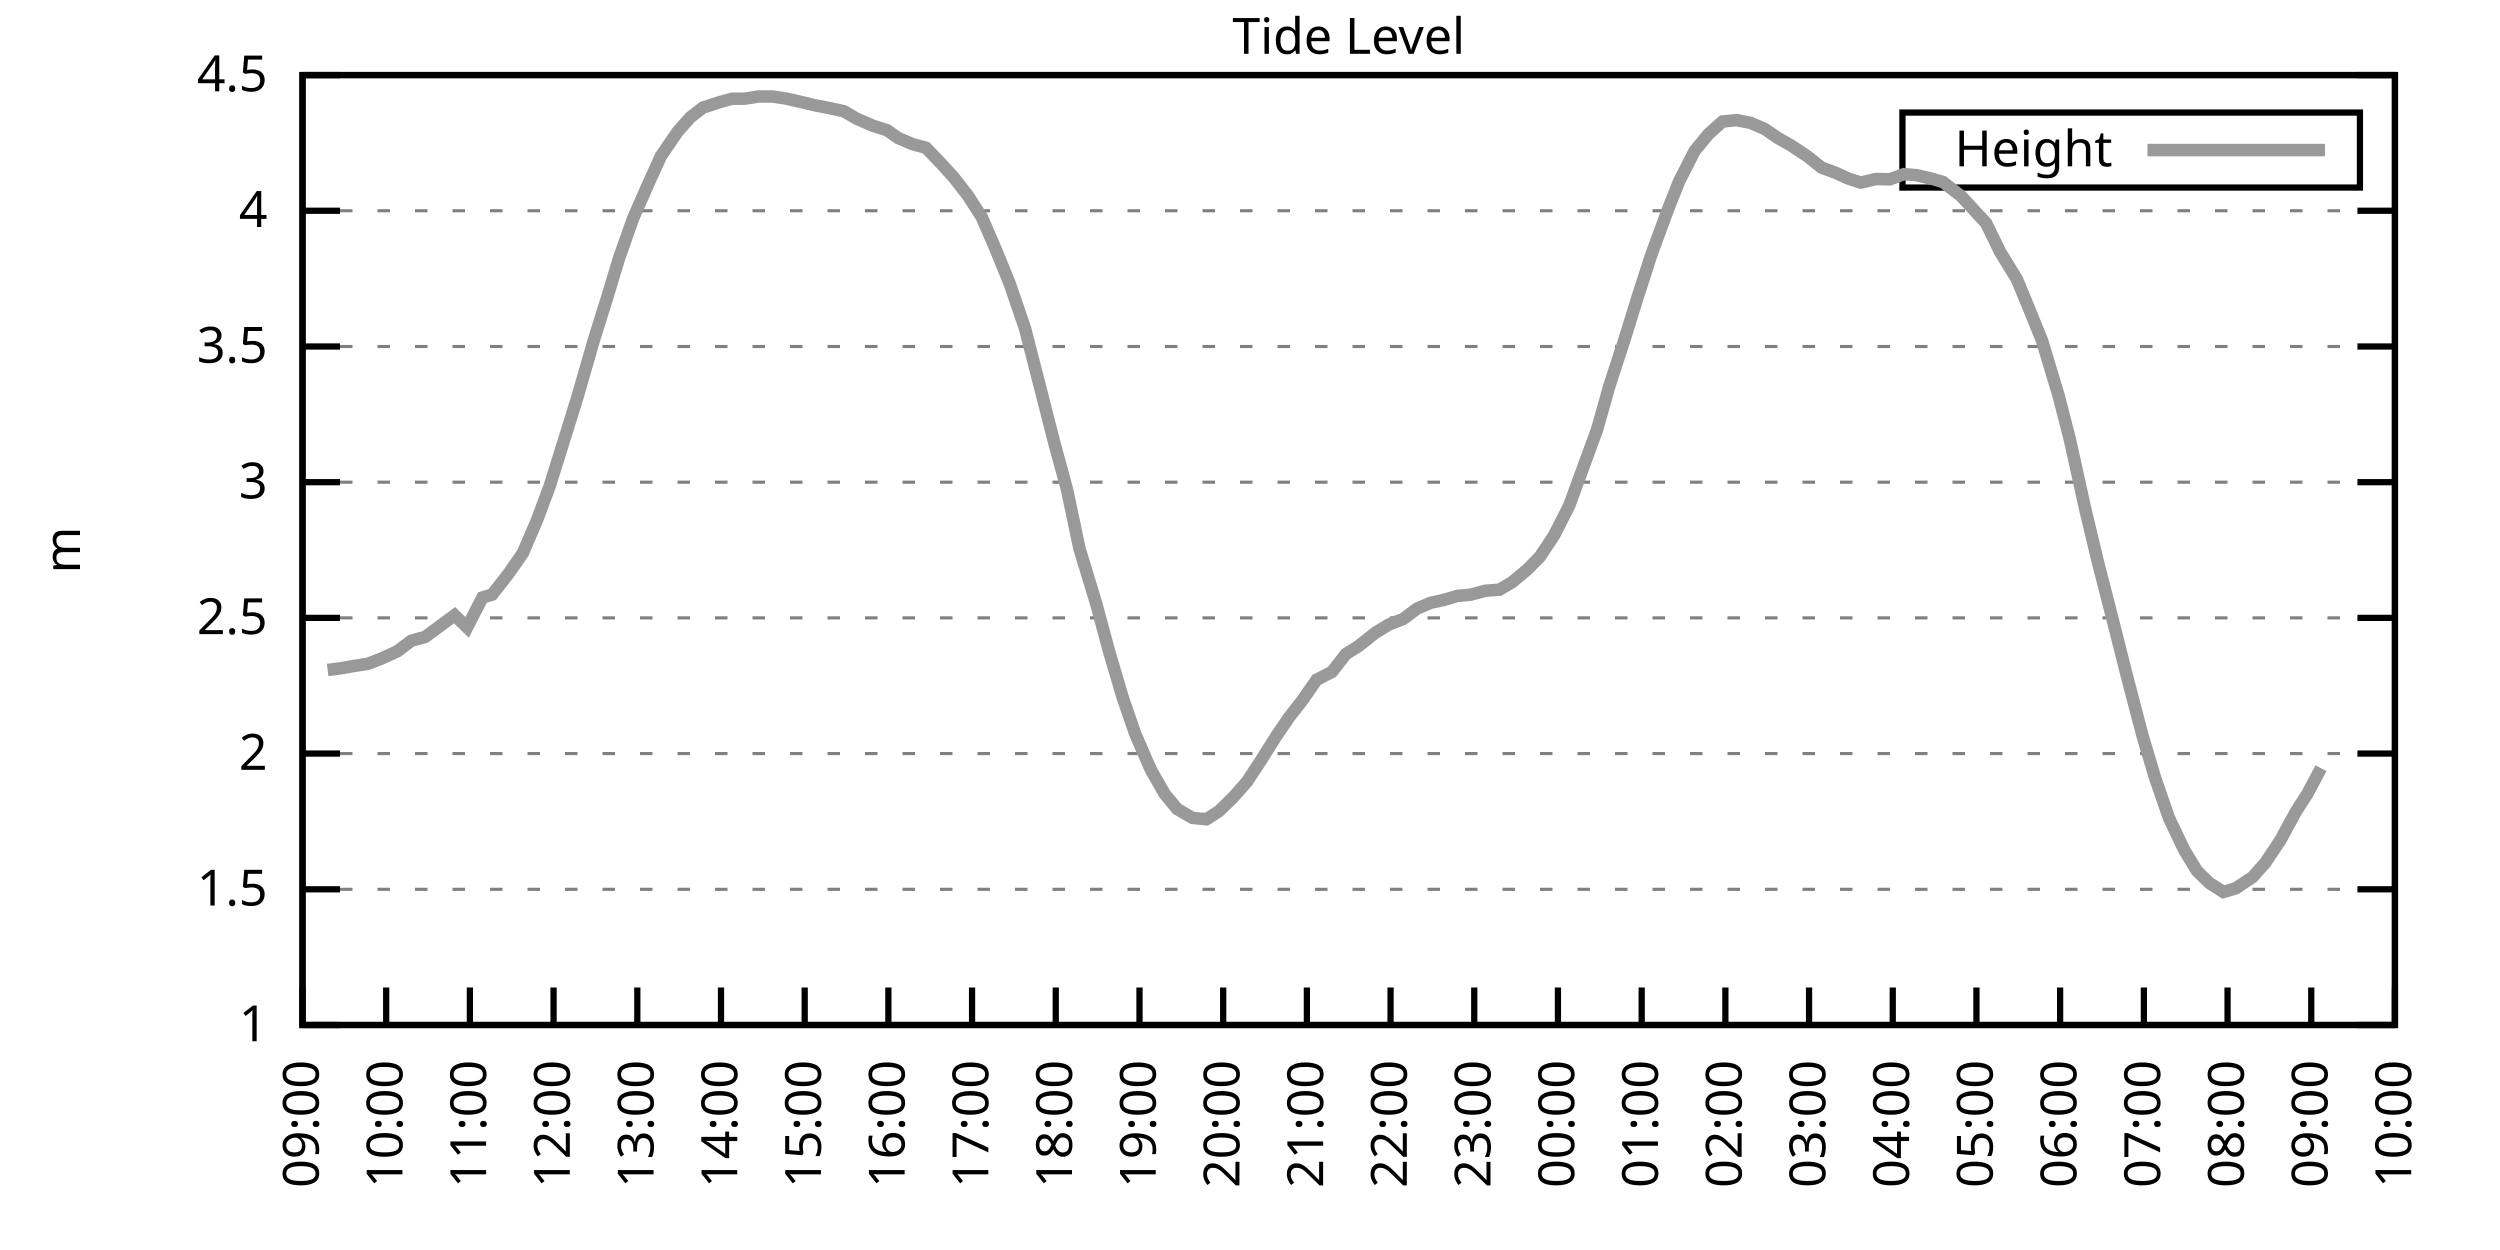
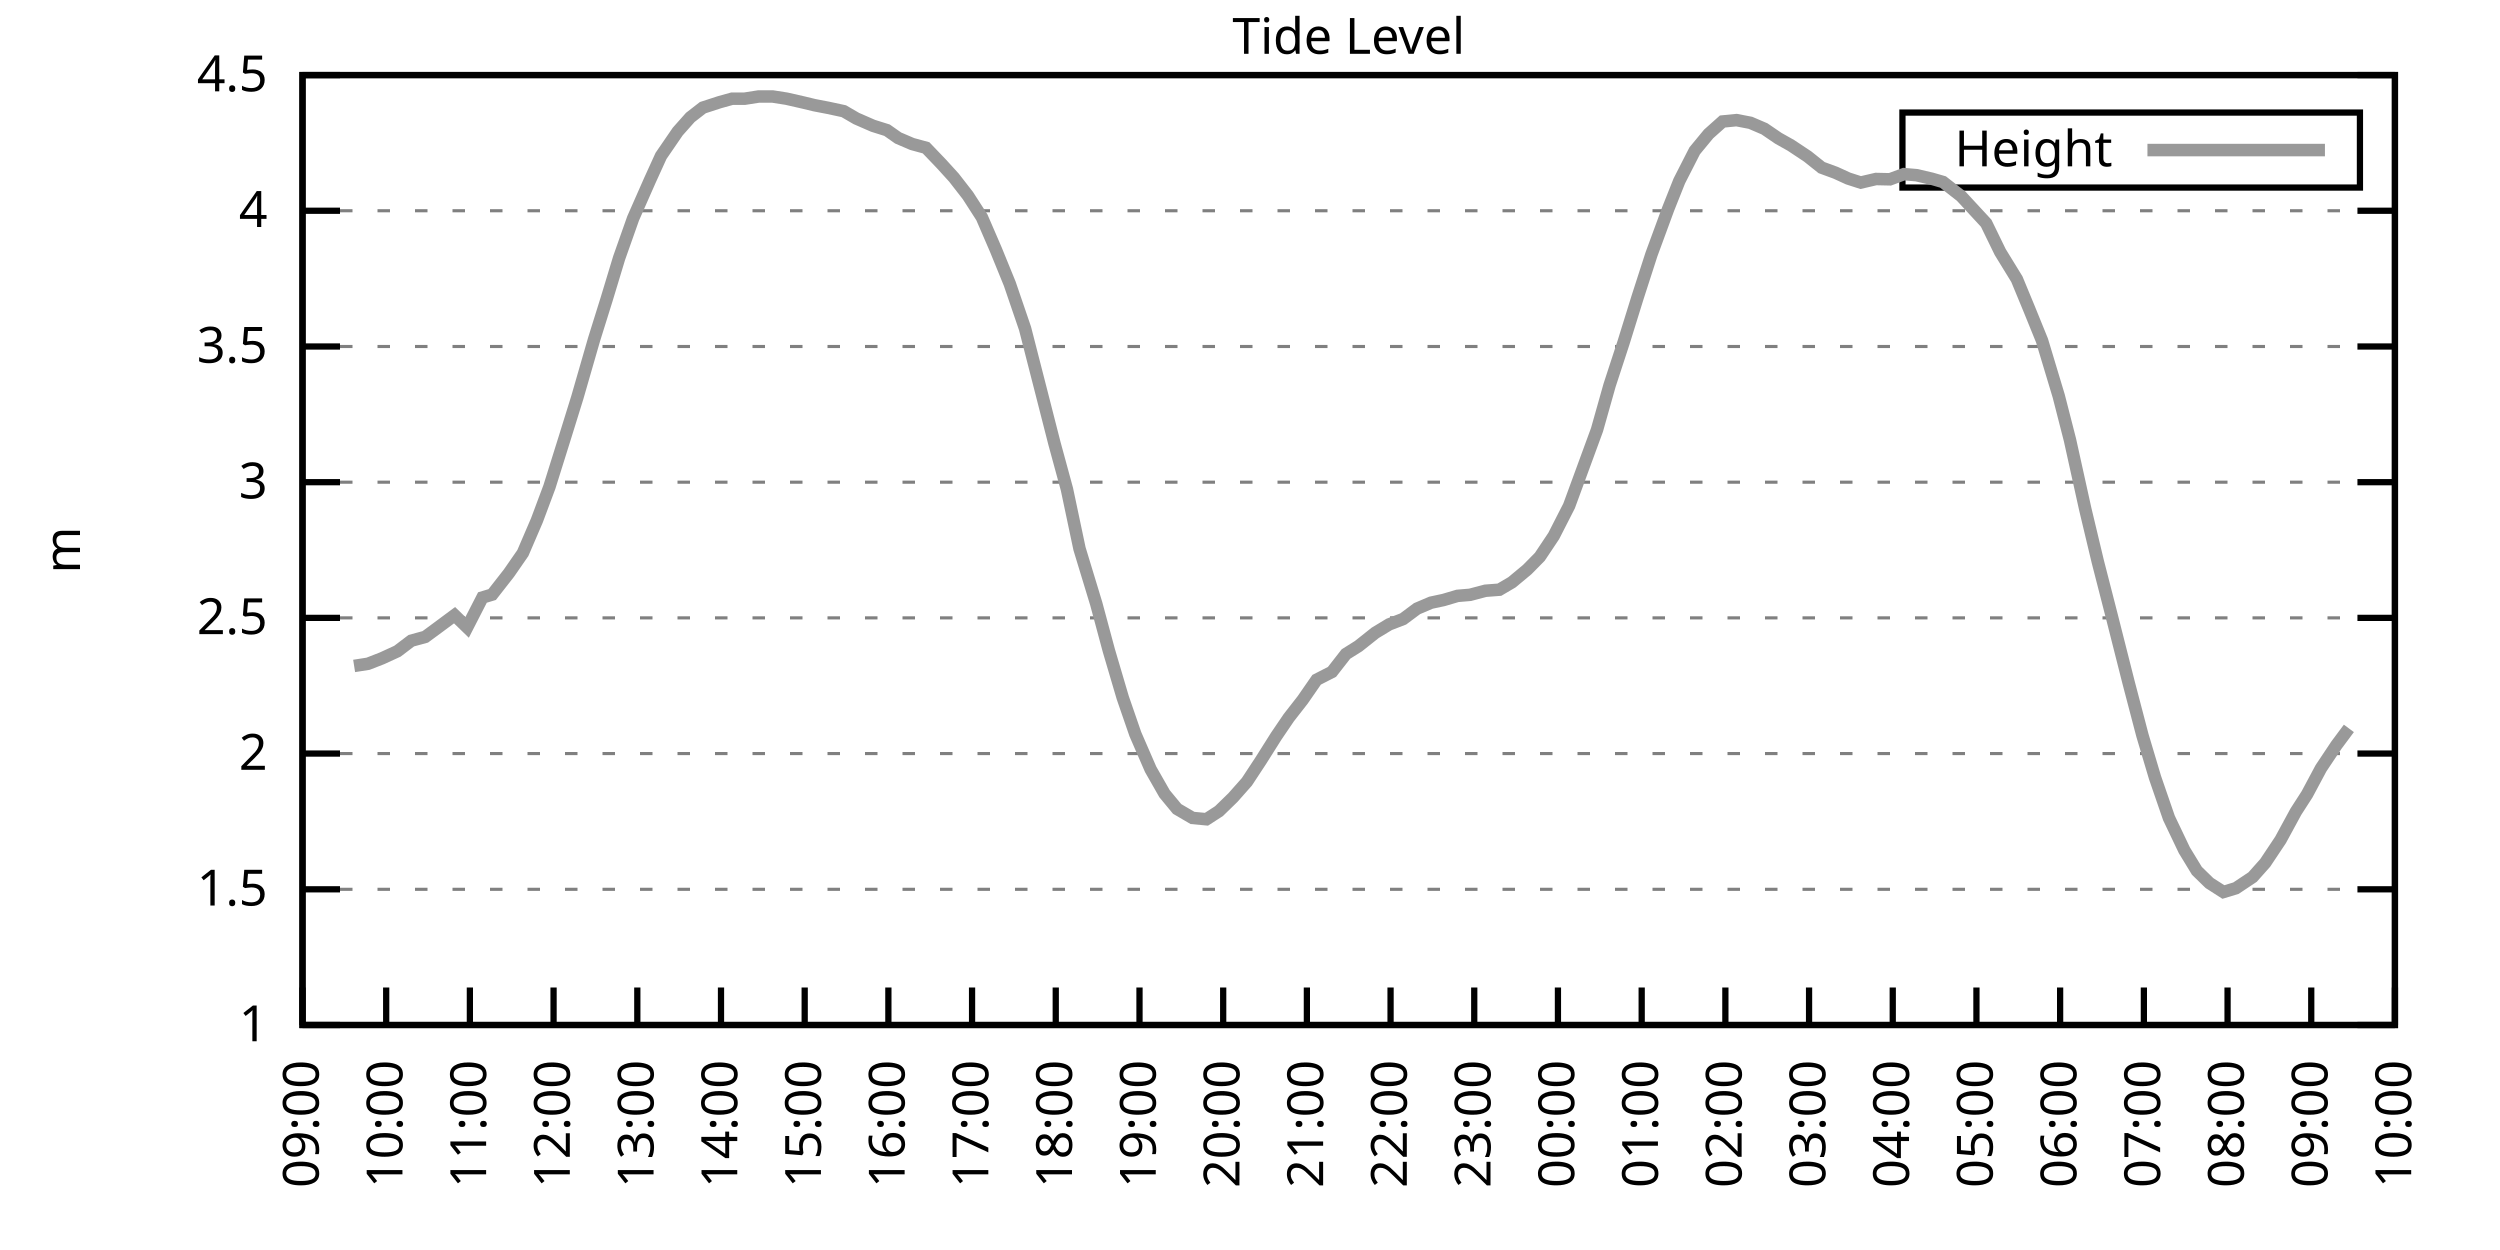
<svg xmlns="http://www.w3.org/2000/svg" xmlns:xlink="http://www.w3.org/1999/xlink" width="400" height="200" viewBox="0 0 400 200">
  <g id="gnuplot_canvas">
    <rect x="0" y="0" width="400" height="200" fill="none" />
    <defs>
      <circle id="gpDot" r="0.5" stroke-width="0.5" stroke="currentColor" />
      <path id="gpPt0" stroke-width="0.333" stroke="currentColor" d="M-1,0 h2 M0,-1 v2" />
      <path id="gpPt1" stroke-width="0.333" stroke="currentColor" d="M-1,-1 L1,1 M1,-1 L-1,1" />
      <path id="gpPt2" stroke-width="0.333" stroke="currentColor" d="M-1,0 L1,0 M0,-1 L0,1 M-1,-1 L1,1 M-1,1 L1,-1" />
      <rect id="gpPt3" stroke-width="0.333" stroke="currentColor" x="-1" y="-1" width="2" height="2" />
      <rect id="gpPt4" stroke-width="0.333" stroke="currentColor" fill="currentColor" x="-1" y="-1" width="2" height="2" />
      <circle id="gpPt5" stroke-width="0.333" stroke="currentColor" cx="0" cy="0" r="1" />
      <use xlink:href="#gpPt5" id="gpPt6" fill="currentColor" stroke="none" />
      <path id="gpPt7" stroke-width="0.333" stroke="currentColor" d="M0,-1.33 L-1.33,0.67 L1.33,0.67 z" />
      <use xlink:href="#gpPt7" id="gpPt8" fill="currentColor" stroke="none" />
      <use xlink:href="#gpPt7" id="gpPt9" stroke="currentColor" transform="rotate(180)" />
      <use xlink:href="#gpPt9" id="gpPt10" fill="currentColor" stroke="none" />
      <use xlink:href="#gpPt3" id="gpPt11" stroke="currentColor" transform="rotate(45)" />
      <use xlink:href="#gpPt11" id="gpPt12" fill="currentColor" stroke="none" />
      <path id="gpPt13" stroke-width="0.333" stroke="currentColor" d="M0,1.330 L1.265,0.411 L0.782,-1.067 L-0.782,-1.076 L-1.265,0.411 z" />
      <use xlink:href="#gpPt13" id="gpPt14" fill="currentColor" stroke="none" />
      <filter id="textbox" filterUnits="objectBoundingBox" x="0" y="0" height="1" width="1">
        <feFlood flood-color="white" flood-opacity="1" result="bgnd" />
        <feComposite in="SourceGraphic" in2="bgnd" operator="atop" />
      </filter>
      <filter id="greybox" filterUnits="objectBoundingBox" x="0" y="0" height="1" width="1">
        <feFlood flood-color="lightgrey" flood-opacity="1" result="grey" />
        <feComposite in="SourceGraphic" in2="grey" operator="atop" />
      </filter>
    </defs>
    <g fill="none" color="white" stroke="currentColor" stroke-width="1.00" stroke-linecap="butt" stroke-linejoin="miter">
</g>
    <g fill="none" color="black" stroke="currentColor" stroke-width="1.00" stroke-linecap="butt" stroke-linejoin="miter">
      <g stroke="none" shape-rendering="crispEdges">
        <polygon fill="rgb(255, 255, 255)" points="48.40,164.00 383.18,164.00 383.18,12.02 48.40,12.02 " />
      </g>
    </g>
    <g fill="none" color="black" stroke="currentColor" stroke-width="1.00" stroke-linecap="butt" stroke-linejoin="miter">
</g>
    <g fill="none" color="black" stroke="black" stroke-width="0.50" stroke-linecap="butt" stroke-linejoin="miter">
</g>
    <g fill="none" color="gray" stroke="currentColor" stroke-width="0.50" stroke-linecap="butt" stroke-linejoin="miter">
      <path stroke="gray" stroke-dasharray="2,4" class="gridline" d="M48.40,164.00 L383.19,164.00  " />
    </g>
    <g fill="none" color="gray" stroke="gray" stroke-width="1.00" stroke-linecap="butt" stroke-linejoin="miter">
</g>
    <g fill="none" color="black" stroke="currentColor" stroke-width="1.00" stroke-linecap="butt" stroke-linejoin="miter">
      <path stroke="black" d="M48.40,164.00 L54.40,164.00 M383.19,164.00 L377.19,164.00  " />
      <g transform="translate(42.80,166.60)" stroke="none" fill="black" font-family="Sans" font-size="8.00" text-anchor="end">
        <text>
          <tspan font-family="Sans"> 1</tspan>
        </text>
      </g>
    </g>
    <g fill="none" color="black" stroke="currentColor" stroke-width="1.00" stroke-linecap="butt" stroke-linejoin="miter">
</g>
    <g fill="none" color="black" stroke="black" stroke-width="0.50" stroke-linecap="butt" stroke-linejoin="miter">
</g>
    <g fill="none" color="gray" stroke="currentColor" stroke-width="0.50" stroke-linecap="butt" stroke-linejoin="miter">
      <path stroke="gray" stroke-dasharray="2,4" class="gridline" d="M48.40,142.29 L383.19,142.29  " />
    </g>
    <g fill="none" color="gray" stroke="gray" stroke-width="1.00" stroke-linecap="butt" stroke-linejoin="miter">
</g>
    <g fill="none" color="black" stroke="currentColor" stroke-width="1.00" stroke-linecap="butt" stroke-linejoin="miter">
      <path stroke="black" d="M48.40,142.29 L54.40,142.29 M383.19,142.29 L377.19,142.29  " />
      <g transform="translate(42.80,144.89)" stroke="none" fill="black" font-family="Sans" font-size="8.00" text-anchor="end">
        <text>
          <tspan font-family="Sans"> 1.5</tspan>
        </text>
      </g>
    </g>
    <g fill="none" color="black" stroke="currentColor" stroke-width="1.00" stroke-linecap="butt" stroke-linejoin="miter">
</g>
    <g fill="none" color="black" stroke="black" stroke-width="0.50" stroke-linecap="butt" stroke-linejoin="miter">
</g>
    <g fill="none" color="gray" stroke="currentColor" stroke-width="0.50" stroke-linecap="butt" stroke-linejoin="miter">
      <path stroke="gray" stroke-dasharray="2,4" class="gridline" d="M48.40,120.57 L383.19,120.57  " />
    </g>
    <g fill="none" color="gray" stroke="gray" stroke-width="1.00" stroke-linecap="butt" stroke-linejoin="miter">
</g>
    <g fill="none" color="black" stroke="currentColor" stroke-width="1.00" stroke-linecap="butt" stroke-linejoin="miter">
      <path stroke="black" d="M48.40,120.57 L54.40,120.57 M383.19,120.57 L377.19,120.57  " />
      <g transform="translate(42.80,123.17)" stroke="none" fill="black" font-family="Sans" font-size="8.00" text-anchor="end">
        <text>
          <tspan font-family="Sans"> 2</tspan>
        </text>
      </g>
    </g>
    <g fill="none" color="black" stroke="currentColor" stroke-width="1.00" stroke-linecap="butt" stroke-linejoin="miter">
</g>
    <g fill="none" color="black" stroke="black" stroke-width="0.50" stroke-linecap="butt" stroke-linejoin="miter">
</g>
    <g fill="none" color="gray" stroke="currentColor" stroke-width="0.50" stroke-linecap="butt" stroke-linejoin="miter">
      <path stroke="gray" stroke-dasharray="2,4" class="gridline" d="M48.40,98.86 L383.19,98.86  " />
    </g>
    <g fill="none" color="gray" stroke="gray" stroke-width="1.00" stroke-linecap="butt" stroke-linejoin="miter">
</g>
    <g fill="none" color="black" stroke="currentColor" stroke-width="1.00" stroke-linecap="butt" stroke-linejoin="miter">
      <path stroke="black" d="M48.40,98.86 L54.40,98.86 M383.19,98.86 L377.19,98.86  " />
      <g transform="translate(42.80,101.46)" stroke="none" fill="black" font-family="Sans" font-size="8.00" text-anchor="end">
        <text>
          <tspan font-family="Sans"> 2.5</tspan>
        </text>
      </g>
    </g>
    <g fill="none" color="black" stroke="currentColor" stroke-width="1.00" stroke-linecap="butt" stroke-linejoin="miter">
</g>
    <g fill="none" color="black" stroke="black" stroke-width="0.50" stroke-linecap="butt" stroke-linejoin="miter">
</g>
    <g fill="none" color="gray" stroke="currentColor" stroke-width="0.50" stroke-linecap="butt" stroke-linejoin="miter">
      <path stroke="gray" stroke-dasharray="2,4" class="gridline" d="M48.40,77.15 L383.19,77.15  " />
    </g>
    <g fill="none" color="gray" stroke="gray" stroke-width="1.00" stroke-linecap="butt" stroke-linejoin="miter">
</g>
    <g fill="none" color="black" stroke="currentColor" stroke-width="1.00" stroke-linecap="butt" stroke-linejoin="miter">
      <path stroke="black" d="M48.40,77.15 L54.40,77.15 M383.19,77.15 L377.19,77.15  " />
      <g transform="translate(42.80,79.75)" stroke="none" fill="black" font-family="Sans" font-size="8.00" text-anchor="end">
        <text>
          <tspan font-family="Sans"> 3</tspan>
        </text>
      </g>
    </g>
    <g fill="none" color="black" stroke="currentColor" stroke-width="1.00" stroke-linecap="butt" stroke-linejoin="miter">
</g>
    <g fill="none" color="black" stroke="black" stroke-width="0.50" stroke-linecap="butt" stroke-linejoin="miter">
</g>
    <g fill="none" color="gray" stroke="currentColor" stroke-width="0.50" stroke-linecap="butt" stroke-linejoin="miter">
      <path stroke="gray" stroke-dasharray="2,4" class="gridline" d="M48.40,55.44 L383.19,55.44  " />
    </g>
    <g fill="none" color="gray" stroke="gray" stroke-width="1.00" stroke-linecap="butt" stroke-linejoin="miter">
</g>
    <g fill="none" color="black" stroke="currentColor" stroke-width="1.00" stroke-linecap="butt" stroke-linejoin="miter">
      <path stroke="black" d="M48.40,55.44 L54.40,55.44 M383.19,55.44 L377.19,55.44  " />
      <g transform="translate(42.80,58.04)" stroke="none" fill="black" font-family="Sans" font-size="8.00" text-anchor="end">
        <text>
          <tspan font-family="Sans"> 3.5</tspan>
        </text>
      </g>
    </g>
    <g fill="none" color="black" stroke="currentColor" stroke-width="1.00" stroke-linecap="butt" stroke-linejoin="miter">
</g>
    <g fill="none" color="black" stroke="black" stroke-width="0.50" stroke-linecap="butt" stroke-linejoin="miter">
</g>
    <g fill="none" color="gray" stroke="currentColor" stroke-width="0.50" stroke-linecap="butt" stroke-linejoin="miter">
      <path stroke="gray" stroke-dasharray="2,4" class="gridline" d="M48.40,33.72 L383.19,33.72  " />
    </g>
    <g fill="none" color="gray" stroke="gray" stroke-width="1.00" stroke-linecap="butt" stroke-linejoin="miter">
</g>
    <g fill="none" color="black" stroke="currentColor" stroke-width="1.00" stroke-linecap="butt" stroke-linejoin="miter">
      <path stroke="black" d="M48.40,33.72 L54.40,33.72 M383.19,33.72 L377.19,33.72  " />
      <g transform="translate(42.80,36.32)" stroke="none" fill="black" font-family="Sans" font-size="8.00" text-anchor="end">
        <text>
          <tspan font-family="Sans"> 4</tspan>
        </text>
      </g>
    </g>
    <g fill="none" color="black" stroke="currentColor" stroke-width="1.00" stroke-linecap="butt" stroke-linejoin="miter">
</g>
    <g fill="none" color="black" stroke="black" stroke-width="0.50" stroke-linecap="butt" stroke-linejoin="miter">
</g>
    <g fill="none" color="gray" stroke="currentColor" stroke-width="0.50" stroke-linecap="butt" stroke-linejoin="miter">
      <path stroke="gray" stroke-dasharray="2,4" class="gridline" d="M48.40,12.01 L383.19,12.01  " />
    </g>
    <g fill="none" color="gray" stroke="gray" stroke-width="1.00" stroke-linecap="butt" stroke-linejoin="miter">
</g>
    <g fill="none" color="black" stroke="currentColor" stroke-width="1.00" stroke-linecap="butt" stroke-linejoin="miter">
      <path stroke="black" d="M48.40,12.01 L54.40,12.01 M383.19,12.01 L377.19,12.01  " />
      <g transform="translate(42.80,14.61)" stroke="none" fill="black" font-family="Sans" font-size="8.00" text-anchor="end">
        <text>
          <tspan font-family="Sans"> 4.5</tspan>
        </text>
      </g>
    </g>
    <g fill="none" color="black" stroke="currentColor" stroke-width="1.00" stroke-linecap="butt" stroke-linejoin="miter">
      <path stroke="black" d="M48.40,164.00 L48.40,158.00  " />
      <g transform="translate(51.00,169.60) rotate(270.00)" stroke="none" fill="black" font-family="Sans" font-size="8.00" text-anchor="end">
        <text>
          <tspan font-family="Sans">09:00</tspan>
        </text>
      </g>
    </g>
    <g fill="none" color="black" stroke="currentColor" stroke-width="1.00" stroke-linecap="butt" stroke-linejoin="miter">
      <path stroke="black" d="M61.79,164.00 L61.79,158.00  " />
      <g transform="translate(64.39,169.60) rotate(270.00)" stroke="none" fill="black" font-family="Sans" font-size="8.00" text-anchor="end">
        <text>
          <tspan font-family="Sans">10:00</tspan>
        </text>
      </g>
    </g>
    <g fill="none" color="black" stroke="currentColor" stroke-width="1.00" stroke-linecap="butt" stroke-linejoin="miter">
      <path stroke="black" d="M75.18,164.00 L75.18,158.00  " />
      <g transform="translate(77.78,169.60) rotate(270.00)" stroke="none" fill="black" font-family="Sans" font-size="8.00" text-anchor="end">
        <text>
          <tspan font-family="Sans">11:00</tspan>
        </text>
      </g>
    </g>
    <g fill="none" color="black" stroke="currentColor" stroke-width="1.00" stroke-linecap="butt" stroke-linejoin="miter">
      <path stroke="black" d="M88.57,164.00 L88.57,158.00  " />
      <g transform="translate(91.17,169.60) rotate(270.00)" stroke="none" fill="black" font-family="Sans" font-size="8.00" text-anchor="end">
        <text>
          <tspan font-family="Sans">12:00</tspan>
        </text>
      </g>
    </g>
    <g fill="none" color="black" stroke="currentColor" stroke-width="1.00" stroke-linecap="butt" stroke-linejoin="miter">
      <path stroke="black" d="M101.97,164.00 L101.97,158.00  " />
      <g transform="translate(104.57,169.60) rotate(270.00)" stroke="none" fill="black" font-family="Sans" font-size="8.00" text-anchor="end">
        <text>
          <tspan font-family="Sans">13:00</tspan>
        </text>
      </g>
    </g>
    <g fill="none" color="black" stroke="currentColor" stroke-width="1.00" stroke-linecap="butt" stroke-linejoin="miter">
      <path stroke="black" d="M115.36,164.00 L115.36,158.00  " />
      <g transform="translate(117.96,169.60) rotate(270.00)" stroke="none" fill="black" font-family="Sans" font-size="8.00" text-anchor="end">
        <text>
          <tspan font-family="Sans">14:00</tspan>
        </text>
      </g>
    </g>
    <g fill="none" color="black" stroke="currentColor" stroke-width="1.00" stroke-linecap="butt" stroke-linejoin="miter">
      <path stroke="black" d="M128.75,164.00 L128.75,158.00  " />
      <g transform="translate(131.35,169.60) rotate(270.00)" stroke="none" fill="black" font-family="Sans" font-size="8.00" text-anchor="end">
        <text>
          <tspan font-family="Sans">15:00</tspan>
        </text>
      </g>
    </g>
    <g fill="none" color="black" stroke="currentColor" stroke-width="1.00" stroke-linecap="butt" stroke-linejoin="miter">
      <path stroke="black" d="M142.14,164.00 L142.14,158.00  " />
      <g transform="translate(144.74,169.60) rotate(270.00)" stroke="none" fill="black" font-family="Sans" font-size="8.00" text-anchor="end">
        <text>
          <tspan font-family="Sans">16:00</tspan>
        </text>
      </g>
    </g>
    <g fill="none" color="black" stroke="currentColor" stroke-width="1.00" stroke-linecap="butt" stroke-linejoin="miter">
      <path stroke="black" d="M155.53,164.00 L155.53,158.00  " />
      <g transform="translate(158.13,169.60) rotate(270.00)" stroke="none" fill="black" font-family="Sans" font-size="8.00" text-anchor="end">
        <text>
          <tspan font-family="Sans">17:00</tspan>
        </text>
      </g>
    </g>
    <g fill="none" color="black" stroke="currentColor" stroke-width="1.00" stroke-linecap="butt" stroke-linejoin="miter">
      <path stroke="black" d="M168.92,164.00 L168.92,158.00  " />
      <g transform="translate(171.52,169.60) rotate(270.00)" stroke="none" fill="black" font-family="Sans" font-size="8.00" text-anchor="end">
        <text>
          <tspan font-family="Sans">18:00</tspan>
        </text>
      </g>
    </g>
    <g fill="none" color="black" stroke="currentColor" stroke-width="1.00" stroke-linecap="butt" stroke-linejoin="miter">
      <path stroke="black" d="M182.32,164.00 L182.32,158.00  " />
      <g transform="translate(184.92,169.60) rotate(270.00)" stroke="none" fill="black" font-family="Sans" font-size="8.00" text-anchor="end">
        <text>
          <tspan font-family="Sans">19:00</tspan>
        </text>
      </g>
    </g>
    <g fill="none" color="black" stroke="currentColor" stroke-width="1.00" stroke-linecap="butt" stroke-linejoin="miter">
      <path stroke="black" d="M195.71,164.00 L195.71,158.00  " />
      <g transform="translate(198.31,169.60) rotate(270.00)" stroke="none" fill="black" font-family="Sans" font-size="8.00" text-anchor="end">
        <text>
          <tspan font-family="Sans">20:00</tspan>
        </text>
      </g>
    </g>
    <g fill="none" color="black" stroke="currentColor" stroke-width="1.00" stroke-linecap="butt" stroke-linejoin="miter">
      <path stroke="black" d="M209.10,164.00 L209.10,158.00  " />
      <g transform="translate(211.70,169.60) rotate(270.00)" stroke="none" fill="black" font-family="Sans" font-size="8.00" text-anchor="end">
        <text>
          <tspan font-family="Sans">21:00</tspan>
        </text>
      </g>
    </g>
    <g fill="none" color="black" stroke="currentColor" stroke-width="1.00" stroke-linecap="butt" stroke-linejoin="miter">
      <path stroke="black" d="M222.49,164.00 L222.49,158.00  " />
      <g transform="translate(225.09,169.60) rotate(270.00)" stroke="none" fill="black" font-family="Sans" font-size="8.00" text-anchor="end">
        <text>
          <tspan font-family="Sans">22:00</tspan>
        </text>
      </g>
    </g>
    <g fill="none" color="black" stroke="currentColor" stroke-width="1.00" stroke-linecap="butt" stroke-linejoin="miter">
      <path stroke="black" d="M235.88,164.00 L235.88,158.00  " />
      <g transform="translate(238.48,169.60) rotate(270.00)" stroke="none" fill="black" font-family="Sans" font-size="8.00" text-anchor="end">
        <text>
          <tspan font-family="Sans">23:00</tspan>
        </text>
      </g>
    </g>
    <g fill="none" color="black" stroke="currentColor" stroke-width="1.00" stroke-linecap="butt" stroke-linejoin="miter">
      <path stroke="black" d="M249.27,164.00 L249.27,158.00  " />
      <g transform="translate(251.87,169.60) rotate(270.00)" stroke="none" fill="black" font-family="Sans" font-size="8.00" text-anchor="end">
        <text>
          <tspan font-family="Sans">00:00</tspan>
        </text>
      </g>
    </g>
    <g fill="none" color="black" stroke="currentColor" stroke-width="1.00" stroke-linecap="butt" stroke-linejoin="miter">
      <path stroke="black" d="M262.67,164.00 L262.67,158.00  " />
      <g transform="translate(265.27,169.60) rotate(270.00)" stroke="none" fill="black" font-family="Sans" font-size="8.00" text-anchor="end">
        <text>
          <tspan font-family="Sans">01:00</tspan>
        </text>
      </g>
    </g>
    <g fill="none" color="black" stroke="currentColor" stroke-width="1.00" stroke-linecap="butt" stroke-linejoin="miter">
      <path stroke="black" d="M276.06,164.00 L276.06,158.00  " />
      <g transform="translate(278.66,169.60) rotate(270.00)" stroke="none" fill="black" font-family="Sans" font-size="8.00" text-anchor="end">
        <text>
          <tspan font-family="Sans">02:00</tspan>
        </text>
      </g>
    </g>
    <g fill="none" color="black" stroke="currentColor" stroke-width="1.00" stroke-linecap="butt" stroke-linejoin="miter">
      <path stroke="black" d="M289.45,164.00 L289.45,158.00  " />
      <g transform="translate(292.05,169.60) rotate(270.00)" stroke="none" fill="black" font-family="Sans" font-size="8.00" text-anchor="end">
        <text>
          <tspan font-family="Sans">03:00</tspan>
        </text>
      </g>
    </g>
    <g fill="none" color="black" stroke="currentColor" stroke-width="1.00" stroke-linecap="butt" stroke-linejoin="miter">
      <path stroke="black" d="M302.84,164.00 L302.84,158.00  " />
      <g transform="translate(305.44,169.60) rotate(270.00)" stroke="none" fill="black" font-family="Sans" font-size="8.00" text-anchor="end">
        <text>
          <tspan font-family="Sans">04:00</tspan>
        </text>
      </g>
    </g>
    <g fill="none" color="black" stroke="currentColor" stroke-width="1.00" stroke-linecap="butt" stroke-linejoin="miter">
      <path stroke="black" d="M316.23,164.00 L316.23,158.00  " />
      <g transform="translate(318.83,169.60) rotate(270.00)" stroke="none" fill="black" font-family="Sans" font-size="8.00" text-anchor="end">
        <text>
          <tspan font-family="Sans">05:00</tspan>
        </text>
      </g>
    </g>
    <g fill="none" color="black" stroke="currentColor" stroke-width="1.00" stroke-linecap="butt" stroke-linejoin="miter">
      <path stroke="black" d="M329.62,164.00 L329.62,158.00  " />
      <g transform="translate(332.22,169.60) rotate(270.00)" stroke="none" fill="black" font-family="Sans" font-size="8.00" text-anchor="end">
        <text>
          <tspan font-family="Sans">06:00</tspan>
        </text>
      </g>
    </g>
    <g fill="none" color="black" stroke="currentColor" stroke-width="1.00" stroke-linecap="butt" stroke-linejoin="miter">
      <path stroke="black" d="M343.02,164.00 L343.02,158.00  " />
      <g transform="translate(345.62,169.60) rotate(270.00)" stroke="none" fill="black" font-family="Sans" font-size="8.00" text-anchor="end">
        <text>
          <tspan font-family="Sans">07:00</tspan>
        </text>
      </g>
    </g>
    <g fill="none" color="black" stroke="currentColor" stroke-width="1.00" stroke-linecap="butt" stroke-linejoin="miter">
      <path stroke="black" d="M356.41,164.00 L356.41,158.00  " />
      <g transform="translate(359.01,169.60) rotate(270.00)" stroke="none" fill="black" font-family="Sans" font-size="8.00" text-anchor="end">
        <text>
          <tspan font-family="Sans">08:00</tspan>
        </text>
      </g>
    </g>
    <g fill="none" color="black" stroke="currentColor" stroke-width="1.00" stroke-linecap="butt" stroke-linejoin="miter">
      <path stroke="black" d="M369.80,164.00 L369.80,158.00  " />
      <g transform="translate(372.40,169.60) rotate(270.00)" stroke="none" fill="black" font-family="Sans" font-size="8.00" text-anchor="end">
        <text>
          <tspan font-family="Sans">09:00</tspan>
        </text>
      </g>
    </g>
    <g fill="none" color="black" stroke="currentColor" stroke-width="1.00" stroke-linecap="butt" stroke-linejoin="miter">
      <path stroke="black" d="M383.19,164.00 L383.19,158.00  " />
      <g transform="translate(385.79,169.60) rotate(270.00)" stroke="none" fill="black" font-family="Sans" font-size="8.00" text-anchor="end">
        <text>
          <tspan font-family="Sans">10:00</tspan>
        </text>
      </g>
    </g>
    <g fill="none" color="black" stroke="currentColor" stroke-width="1.00" stroke-linecap="butt" stroke-linejoin="miter">
</g>
    <g fill="none" color="black" stroke="currentColor" stroke-width="1.00" stroke-linecap="butt" stroke-linejoin="miter">
      <path stroke="black" d="M48.40,12.01 L48.40,164.00 L383.19,164.00 L383.19,12.01 L48.40,12.01 Z  " />
    </g>
    <g fill="none" color="black" stroke="currentColor" stroke-width="1.00" stroke-linecap="butt" stroke-linejoin="miter">
</g>
    <g fill="none" color="black" stroke="currentColor" stroke-width="1.00" stroke-linecap="butt" stroke-linejoin="miter">
      <path stroke="black" d="M304.39,30.01 L304.39,18.01 L377.59,18.01 L377.59,30.01 L304.39,30.01 Z  " />
    </g>
    <g id="Tide_level_plot_1">
      <g fill="none" color="white" stroke="black" stroke-width="2.00" stroke-linecap="butt" stroke-linejoin="miter">
</g>
      <g fill="none" color="black" stroke="currentColor" stroke-width="2.00" stroke-linecap="butt" stroke-linejoin="miter">
        <g transform="translate(337.99,26.61)" stroke="none" fill="black" font-family="Sans" font-size="8.00" text-anchor="end">
          <text>
            <tspan font-family="Sans">Height</tspan>
          </text>
        </g>
      </g>
      <g fill="none" color="black" stroke="currentColor" stroke-width="2.00" stroke-linecap="butt" stroke-linejoin="miter">
-         <path stroke="rgb(153, 153, 153)" d="M343.59,24.01 L371.99,24.01 M52.42,107.20 L54.43,106.94 L56.66,106.55 L58.89,106.20 L61.12,105.33 L63.58,104.20   L65.81,102.51 L68.04,101.90 L70.05,100.42 L72.73,98.43 L74.74,100.38 L77.19,95.60 L78.75,95.13 L81.43,91.70   L83.66,88.48 L85.90,83.27 L87.91,77.89 L90.36,70.07 L92.37,63.60 L95.05,54.31 L97.06,47.88 L99.06,41.28   L101.30,34.94 L103.98,28.86 L105.76,24.95 L108.44,21.04 L110.45,18.78 L112.46,17.22 L115.13,16.35 L117.14,15.79   L119.15,15.79 L121.38,15.44 L123.62,15.44 L125.85,15.79 L128.53,16.40 L130.31,16.83 L132.54,17.26 L135.00,17.79   L137.01,18.96 L139.69,20.13 L141.92,20.83 L143.70,22.08 L145.94,23.04 L148.17,23.65 L150.62,26.21 L152.63,28.42   L154.86,31.29 L157.10,34.77 L159.33,39.93 L161.56,45.40 L164.01,52.57 L166.47,62.17 L168.70,70.90 L170.71,78.28   L172.72,87.79 L175.40,96.60 L177.41,104.07 L179.64,111.63 L181.65,117.45 L184.10,123.09 L186.33,127.00 L188.34,129.43   L190.80,130.87 L193.03,131.08 L195.04,129.78 L197.27,127.61 L199.50,125.09 L201.73,121.70 L204.19,117.80 L206.20,114.84   L208.43,111.98 L210.66,108.76 L213.12,107.50 L215.35,104.64 L217.36,103.38 L220.04,101.25 L222.27,99.90 L224.50,99.04   L226.73,97.38 L228.96,96.43 L230.97,96.00 L233.20,95.34 L235.21,95.17 L237.67,94.52 L239.90,94.35 L241.91,93.17   L244.36,91.13 L246.37,89.09 L248.60,85.75 L251.06,80.93 L253.29,74.85 L255.52,68.77 L257.53,61.65 L259.76,54.83   L262.00,47.62 L264.23,40.71 L266.91,33.42 L268.69,28.95 L271.15,24.13 L273.38,21.43 L275.61,19.44 L277.84,19.22   L280.07,19.65 L282.31,20.61 L284.54,22.13 L286.55,23.26 L289.23,25.04 L291.46,26.82 L293.69,27.64 L295.70,28.56   L297.71,29.21 L300.16,28.64 L302.39,28.69 L304.63,27.86 L306.63,28.03 L309.09,28.60 L310.88,29.12 L313.78,31.38   L317.79,35.72 L320.03,40.32 L322.70,44.67 L324.71,49.53 L326.72,54.48 L329.40,63.38 L331.19,70.37 L333.64,81.45   L335.65,89.87 L337.88,98.56 L340.56,109.15 L342.79,117.66 L344.80,124.40 L347.03,130.87 L349.49,136.03 L351.50,139.33   L353.51,141.29 L355.74,142.72 L357.75,142.11 L360.42,140.33 L362.43,138.07 L364.89,134.38 L367.34,129.87 L369.13,127.09   L371.36,122.92  " />
+         <path stroke="rgb(153, 153, 153)" d="M343.59,24.01 L371.99,24.01 M56.66,106.55 L58.89,106.20 L61.12,105.33 L63.58,104.20 L65.81,102.51 L68.04,101.90   L70.05,100.42 L72.73,98.43 L74.74,100.38 L77.19,95.60 L78.75,95.13 L81.43,91.70 L83.66,88.48 L85.90,83.27   L87.91,77.89 L90.36,70.07 L92.37,63.60 L95.05,54.31 L97.06,47.88 L99.06,41.28 L101.30,34.94 L103.98,28.86   L105.76,24.95 L108.44,21.04 L110.45,18.78 L112.46,17.22 L115.13,16.35 L117.14,15.79 L119.15,15.79 L121.38,15.44   L123.62,15.44 L125.85,15.79 L128.53,16.40 L130.31,16.83 L132.54,17.26 L135.00,17.79 L137.01,18.96 L139.69,20.13   L141.92,20.83 L143.70,22.08 L145.94,23.04 L148.17,23.65 L150.62,26.21 L152.63,28.42 L154.86,31.29 L157.10,34.77   L159.33,39.93 L161.56,45.40 L164.01,52.57 L166.47,62.17 L168.70,70.90 L170.71,78.28 L172.72,87.79 L175.40,96.60   L177.41,104.07 L179.64,111.63 L181.65,117.45 L184.10,123.09 L186.33,127.00 L188.34,129.43 L190.80,130.87 L193.03,131.08   L195.04,129.78 L197.27,127.61 L199.50,125.09 L201.73,121.70 L204.19,117.80 L206.20,114.84 L208.43,111.98 L210.66,108.76   L213.12,107.50 L215.35,104.64 L217.36,103.38 L220.04,101.25 L222.27,99.90 L224.50,99.04 L226.73,97.38 L228.96,96.43   L230.97,96.00 L233.20,95.34 L235.21,95.17 L237.67,94.52 L239.90,94.35 L241.91,93.17 L244.36,91.13 L246.37,89.09   L248.60,85.75 L251.06,80.93 L253.29,74.85 L255.52,68.77 L257.53,61.65 L259.76,54.83 L262.00,47.62 L264.23,40.71   L266.91,33.42 L268.69,28.95 L271.15,24.13 L273.38,21.43 L275.61,19.44 L277.84,19.22 L280.07,19.65 L282.31,20.61   L284.54,22.13 L286.55,23.26 L289.23,25.04 L291.46,26.82 L293.69,27.64 L295.70,28.56 L297.71,29.21 L300.16,28.64   L302.39,28.69 L304.63,27.86 L306.63,28.03 L309.09,28.60 L310.88,29.12 L313.78,31.38 L317.79,35.72 L320.03,40.32   L322.70,44.67 L324.71,49.53 L326.72,54.48 L329.40,63.38 L331.19,70.37 L333.64,81.45 L335.65,89.87 L337.88,98.56   L340.56,109.15 L342.79,117.66 L344.80,124.40 L347.03,130.87 L349.49,136.03 L351.50,139.33 L353.51,141.29 L355.74,142.72   L357.75,142.11 L360.42,140.33 L362.43,138.07 L364.89,134.38 L367.34,129.87 L369.13,127.09 L371.36,122.92 L373.82,119.23   L375.82,116.54  " />
      </g>
    </g>
    <g fill="none" color="black" stroke="currentColor" stroke-width="2.00" stroke-linecap="butt" stroke-linejoin="miter">
</g>
    <g fill="none" color="black" stroke="black" stroke-width="1.00" stroke-linecap="butt" stroke-linejoin="miter">
</g>
    <g fill="none" color="black" stroke="currentColor" stroke-width="1.00" stroke-linecap="butt" stroke-linejoin="miter">
      <path stroke="black" d="M48.40,12.01 L48.40,164.00 L383.19,164.00 L383.19,12.01 L48.40,12.01 Z  " />
      <g transform="translate(12.80,88.01) rotate(270.00)" stroke="none" fill="black" font-family="Sans" font-size="8.00" text-anchor="middle">
        <text>
          <tspan font-family="Sans">m</tspan>
        </text>
      </g>
    </g>
    <g fill="none" color="black" stroke="currentColor" stroke-width="1.00" stroke-linecap="butt" stroke-linejoin="miter">
</g>
    <g fill="none" color="black" stroke="currentColor" stroke-width="1.00" stroke-linecap="butt" stroke-linejoin="miter">
      <g transform="translate(215.79,8.61)" stroke="none" fill="black" font-family="Sans" font-size="8.00" text-anchor="middle">
        <text>
          <tspan font-family="Sans">Tide Level</tspan>
        </text>
      </g>
    </g>
    <g fill="none" color="black" stroke="currentColor" stroke-width="1.00" stroke-linecap="butt" stroke-linejoin="miter">
</g>
  </g>
</svg>
